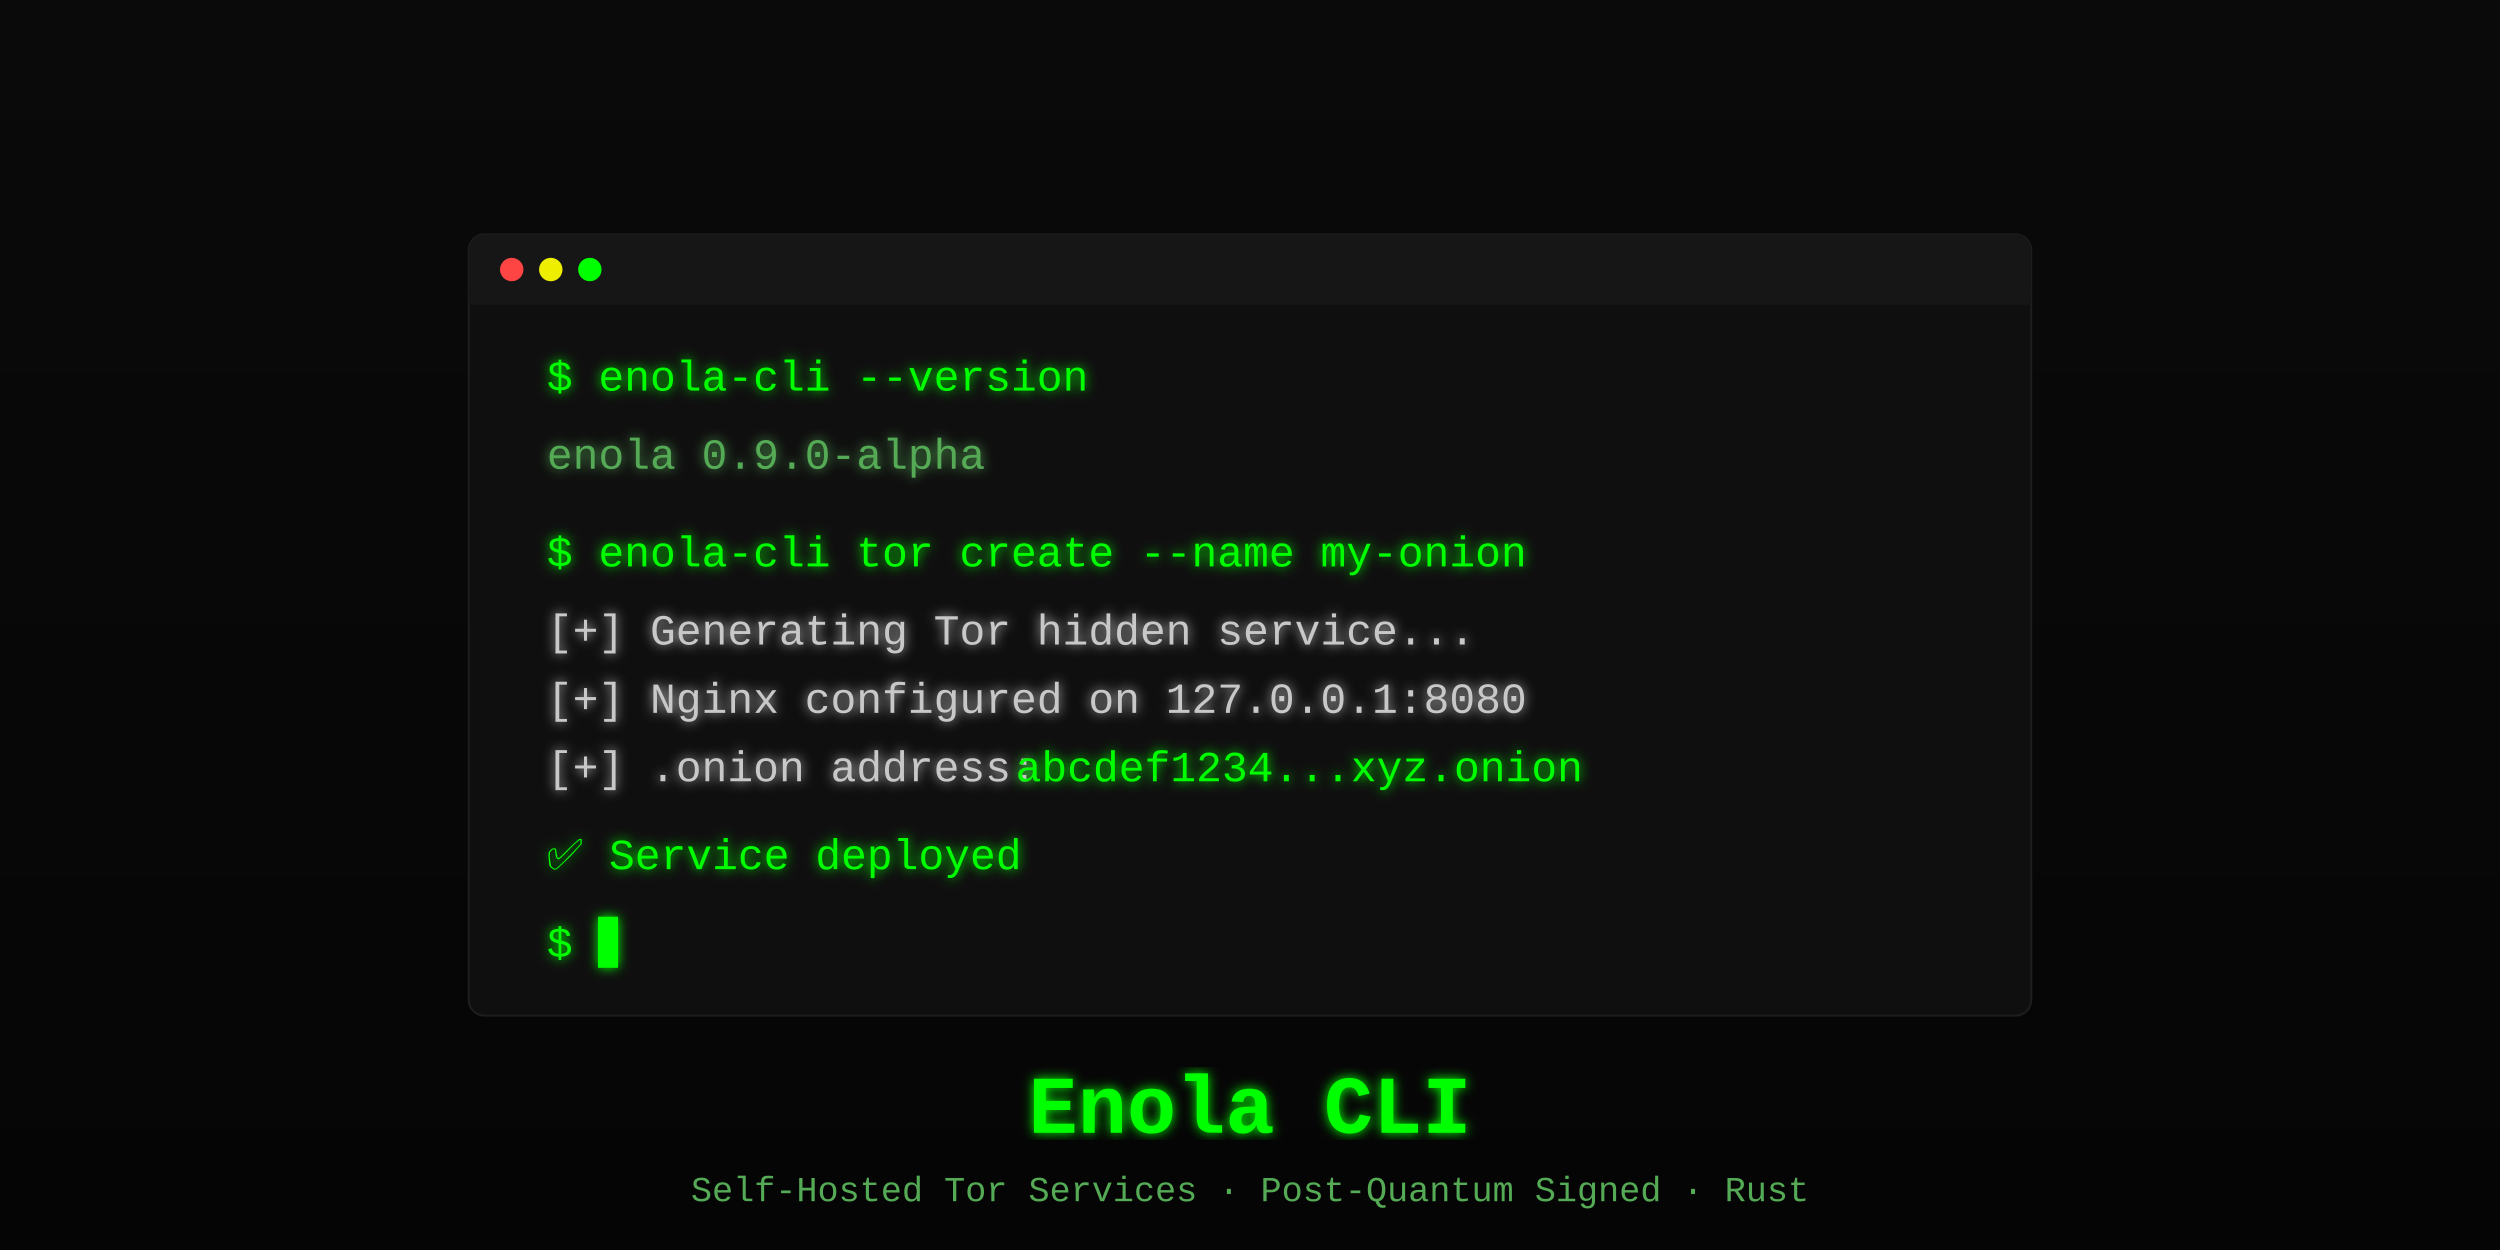
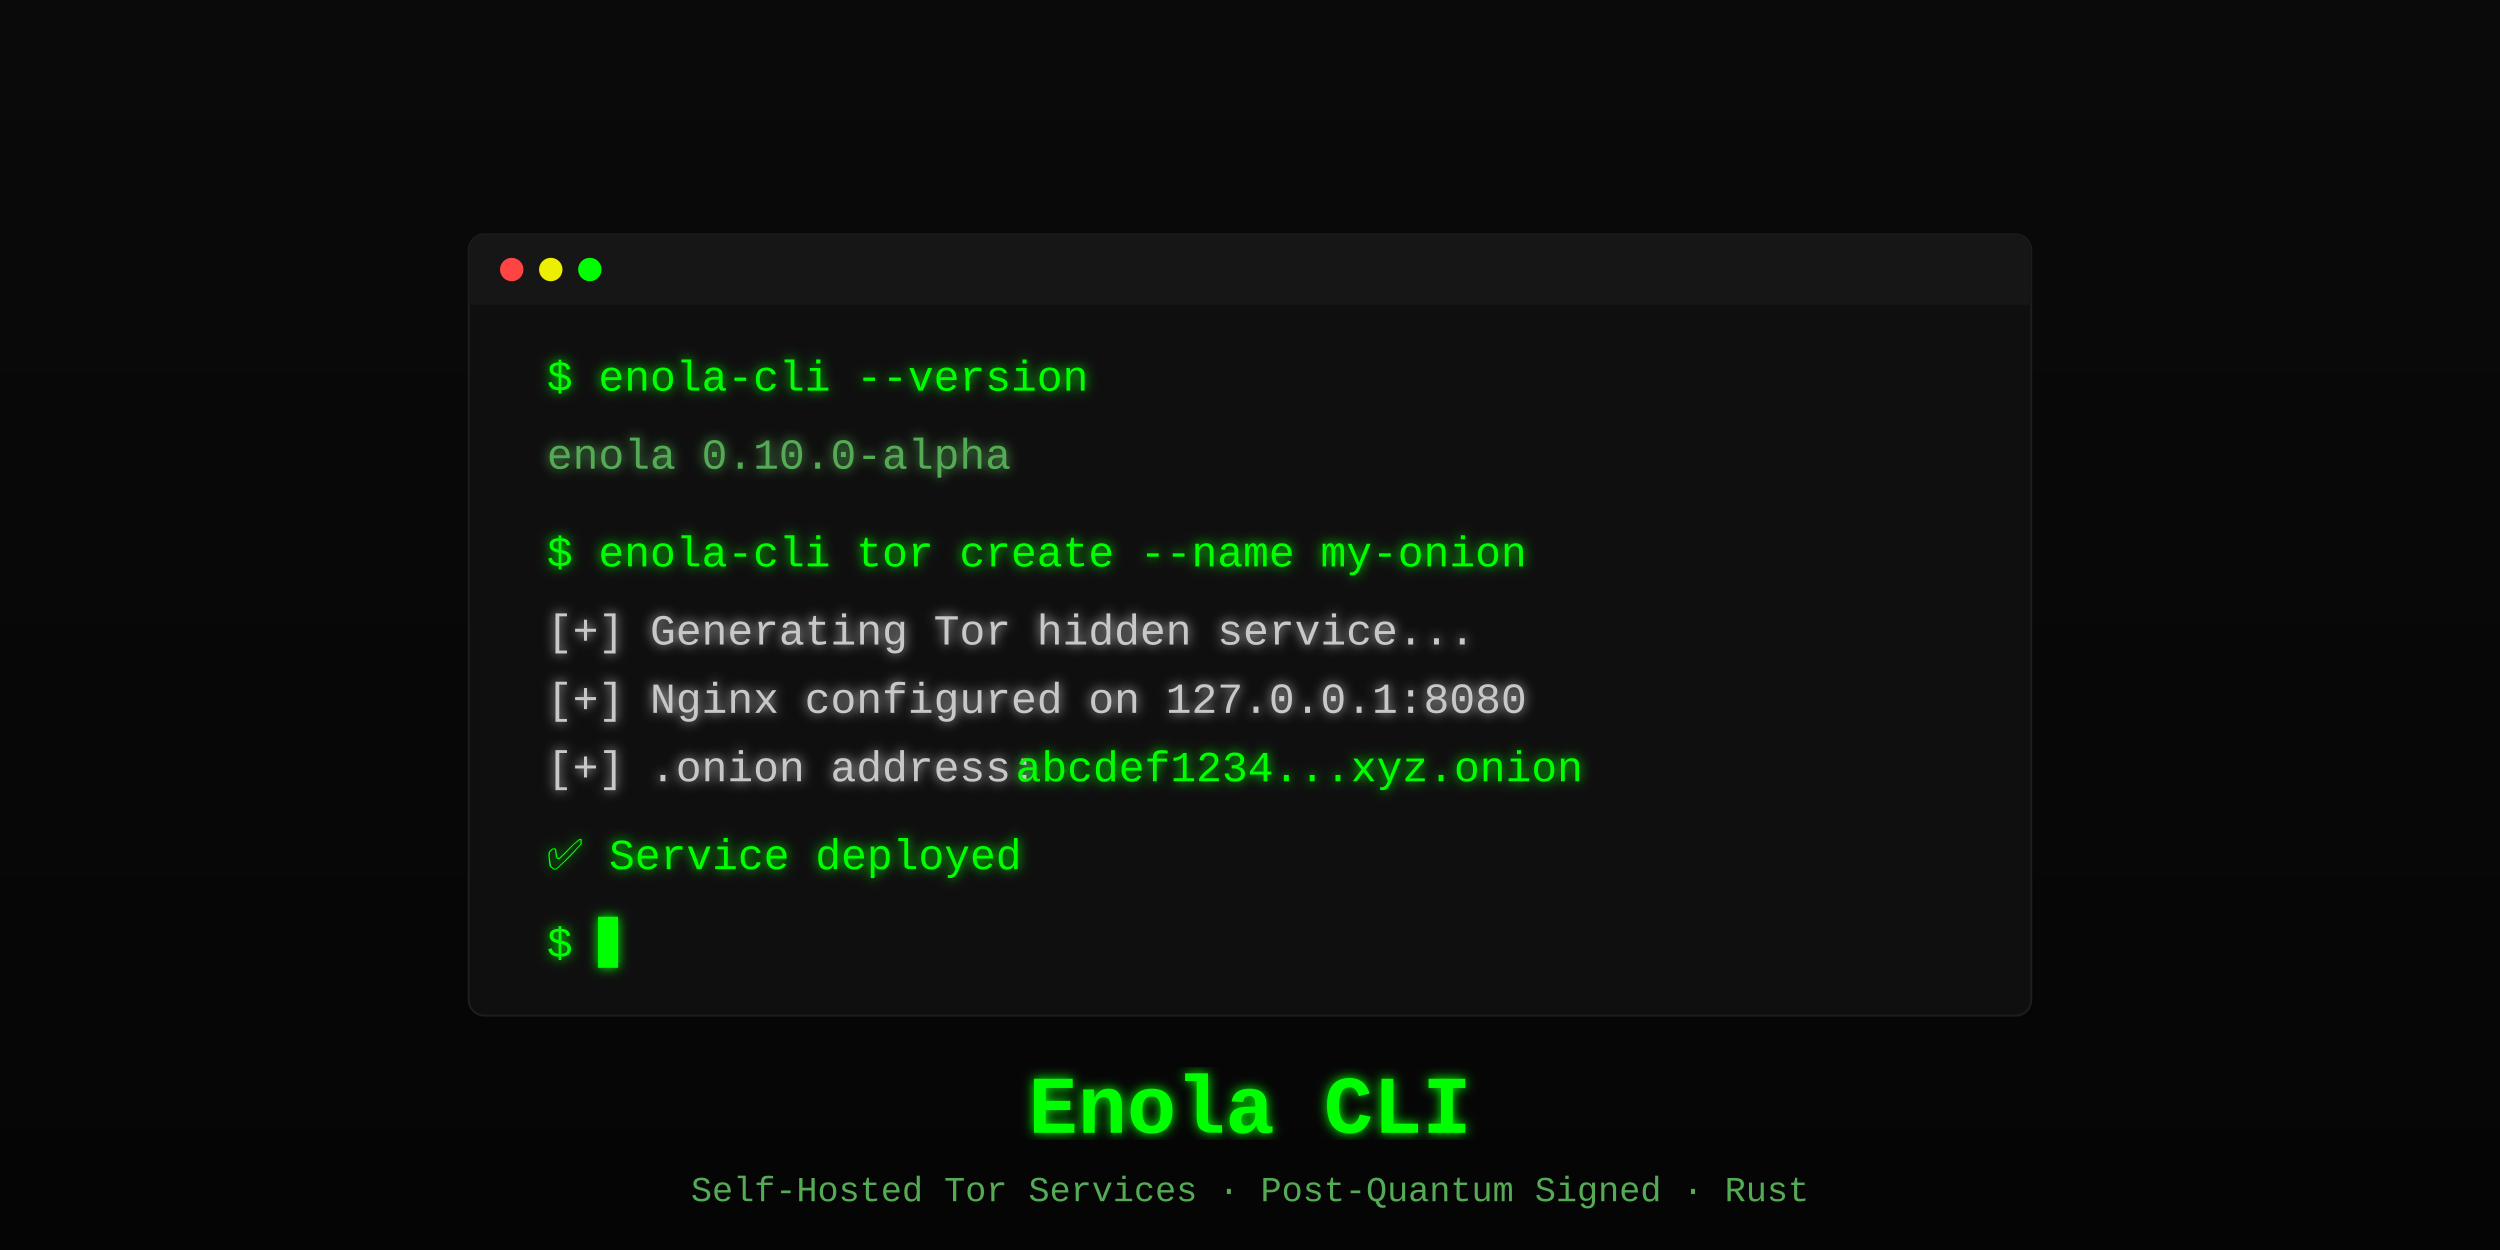
<svg xmlns="http://www.w3.org/2000/svg" width="1280" height="640" viewBox="0 0 1280 640">
  <defs>
    <linearGradient id="bg" x1="0" y1="0" x2="0" y2="1">
      <stop offset="0%" stop-color="#0a0a0a" />
      <stop offset="100%" stop-color="#050505" />
    </linearGradient>
    <filter id="glow">
      <feGaussianBlur stdDeviation="3" result="blur" />
      <feMerge>
        <feMergeNode in="blur" />
        <feMergeNode in="SourceGraphic" />
      </feMerge>
    </filter>
  </defs>
  <rect width="1280" height="640" fill="url(#bg)" />
  <rect x="240" y="120" width="800" height="400" rx="8" fill="#0f0f0f" stroke="#1e1e1e" stroke-width="1" />
  <rect x="240" y="120" width="800" height="36" rx="8" fill="#161616" />
  <rect x="240" y="148" width="800" height="8" fill="#161616" />
  <circle cx="262" cy="138" r="6" fill="#f44" />
  <circle cx="282" cy="138" r="6" fill="#ee0" />
  <circle cx="302" cy="138" r="6" fill="#0f0" />
  <g font-family="'Courier New', 'Consolas', monospace" font-size="22" fill="#0f0" filter="url(#glow)">
    <text x="280" y="200">$ enola-cli --version</text>
-     <text x="280" y="240" fill="#5a5">enola 0.9.0-alpha</text>
+     <text x="280" y="240" fill="#5a5">enola 0.10.0-alpha</text>
    <text x="280" y="290">$ enola-cli tor create --name my-onion</text>
    <text x="280" y="330" fill="#c8c8c8">[+] Generating Tor hidden service...</text>
    <text x="280" y="365" fill="#c8c8c8">[+] Nginx configured on 127.0.0.1:8080</text>
    <text x="280" y="400" fill="#c8c8c8">[+] .onion address: </text>
    <text x="520" y="400" fill="#0f0">abcdef1234...xyz.onion</text>
    <text x="280" y="445" fill="#0f0">✅ Service deployed</text>
    <text x="280" y="490">$ <tspan fill="#0f0">▊</tspan>
    </text>
  </g>
  <text x="640" y="580" text-anchor="middle" font-family="'Courier New', 'Consolas', monospace" font-size="42" font-weight="bold" fill="#0f0" filter="url(#glow)">Enola CLI</text>
  <text x="640" y="615" text-anchor="middle" font-family="'Courier New', 'Consolas', monospace" font-size="18" fill="#5a5">Self-Hosted Tor Services · Post-Quantum Signed · Rust</text>
</svg>
